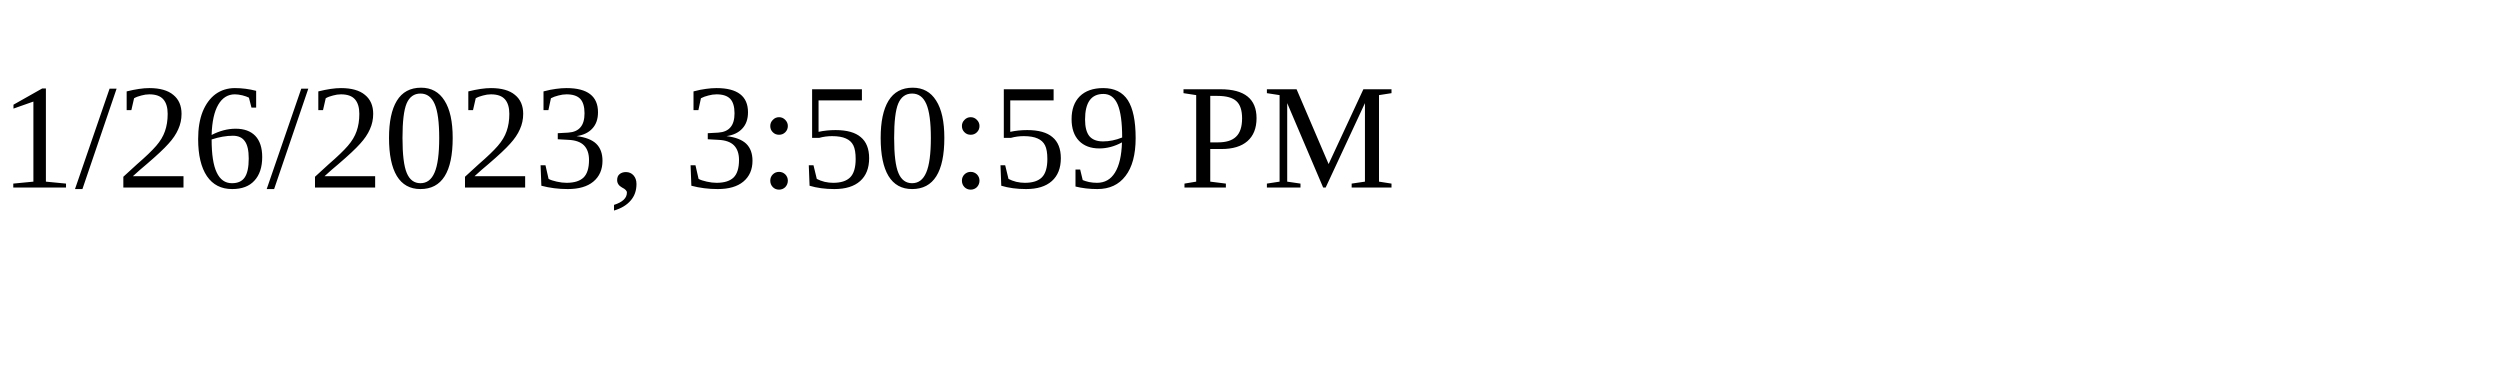
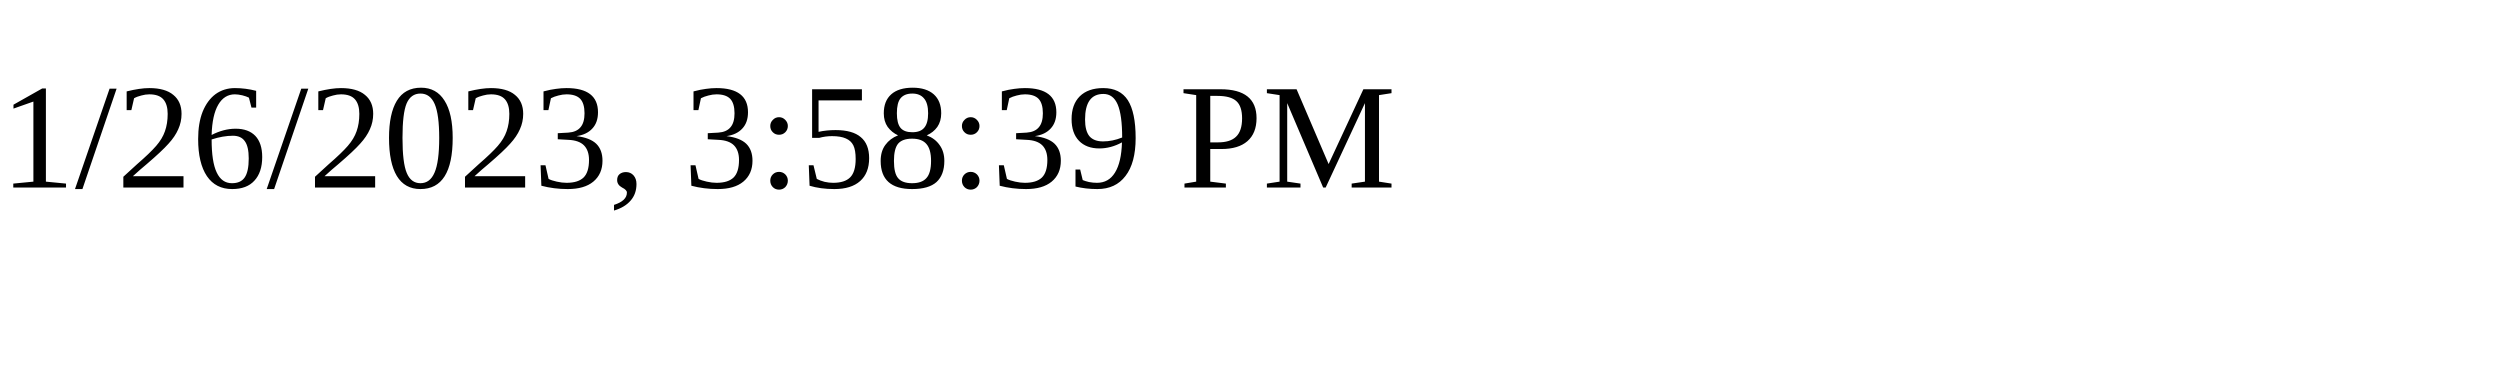
<svg xmlns="http://www.w3.org/2000/svg" height="30" width="200">
-   <text x="0" y="15">1/26/2023, 3:50:59 PM</text>
+   <text x="0" y="15">1/26/2023, 3:58:39 PM</text>
</svg>
